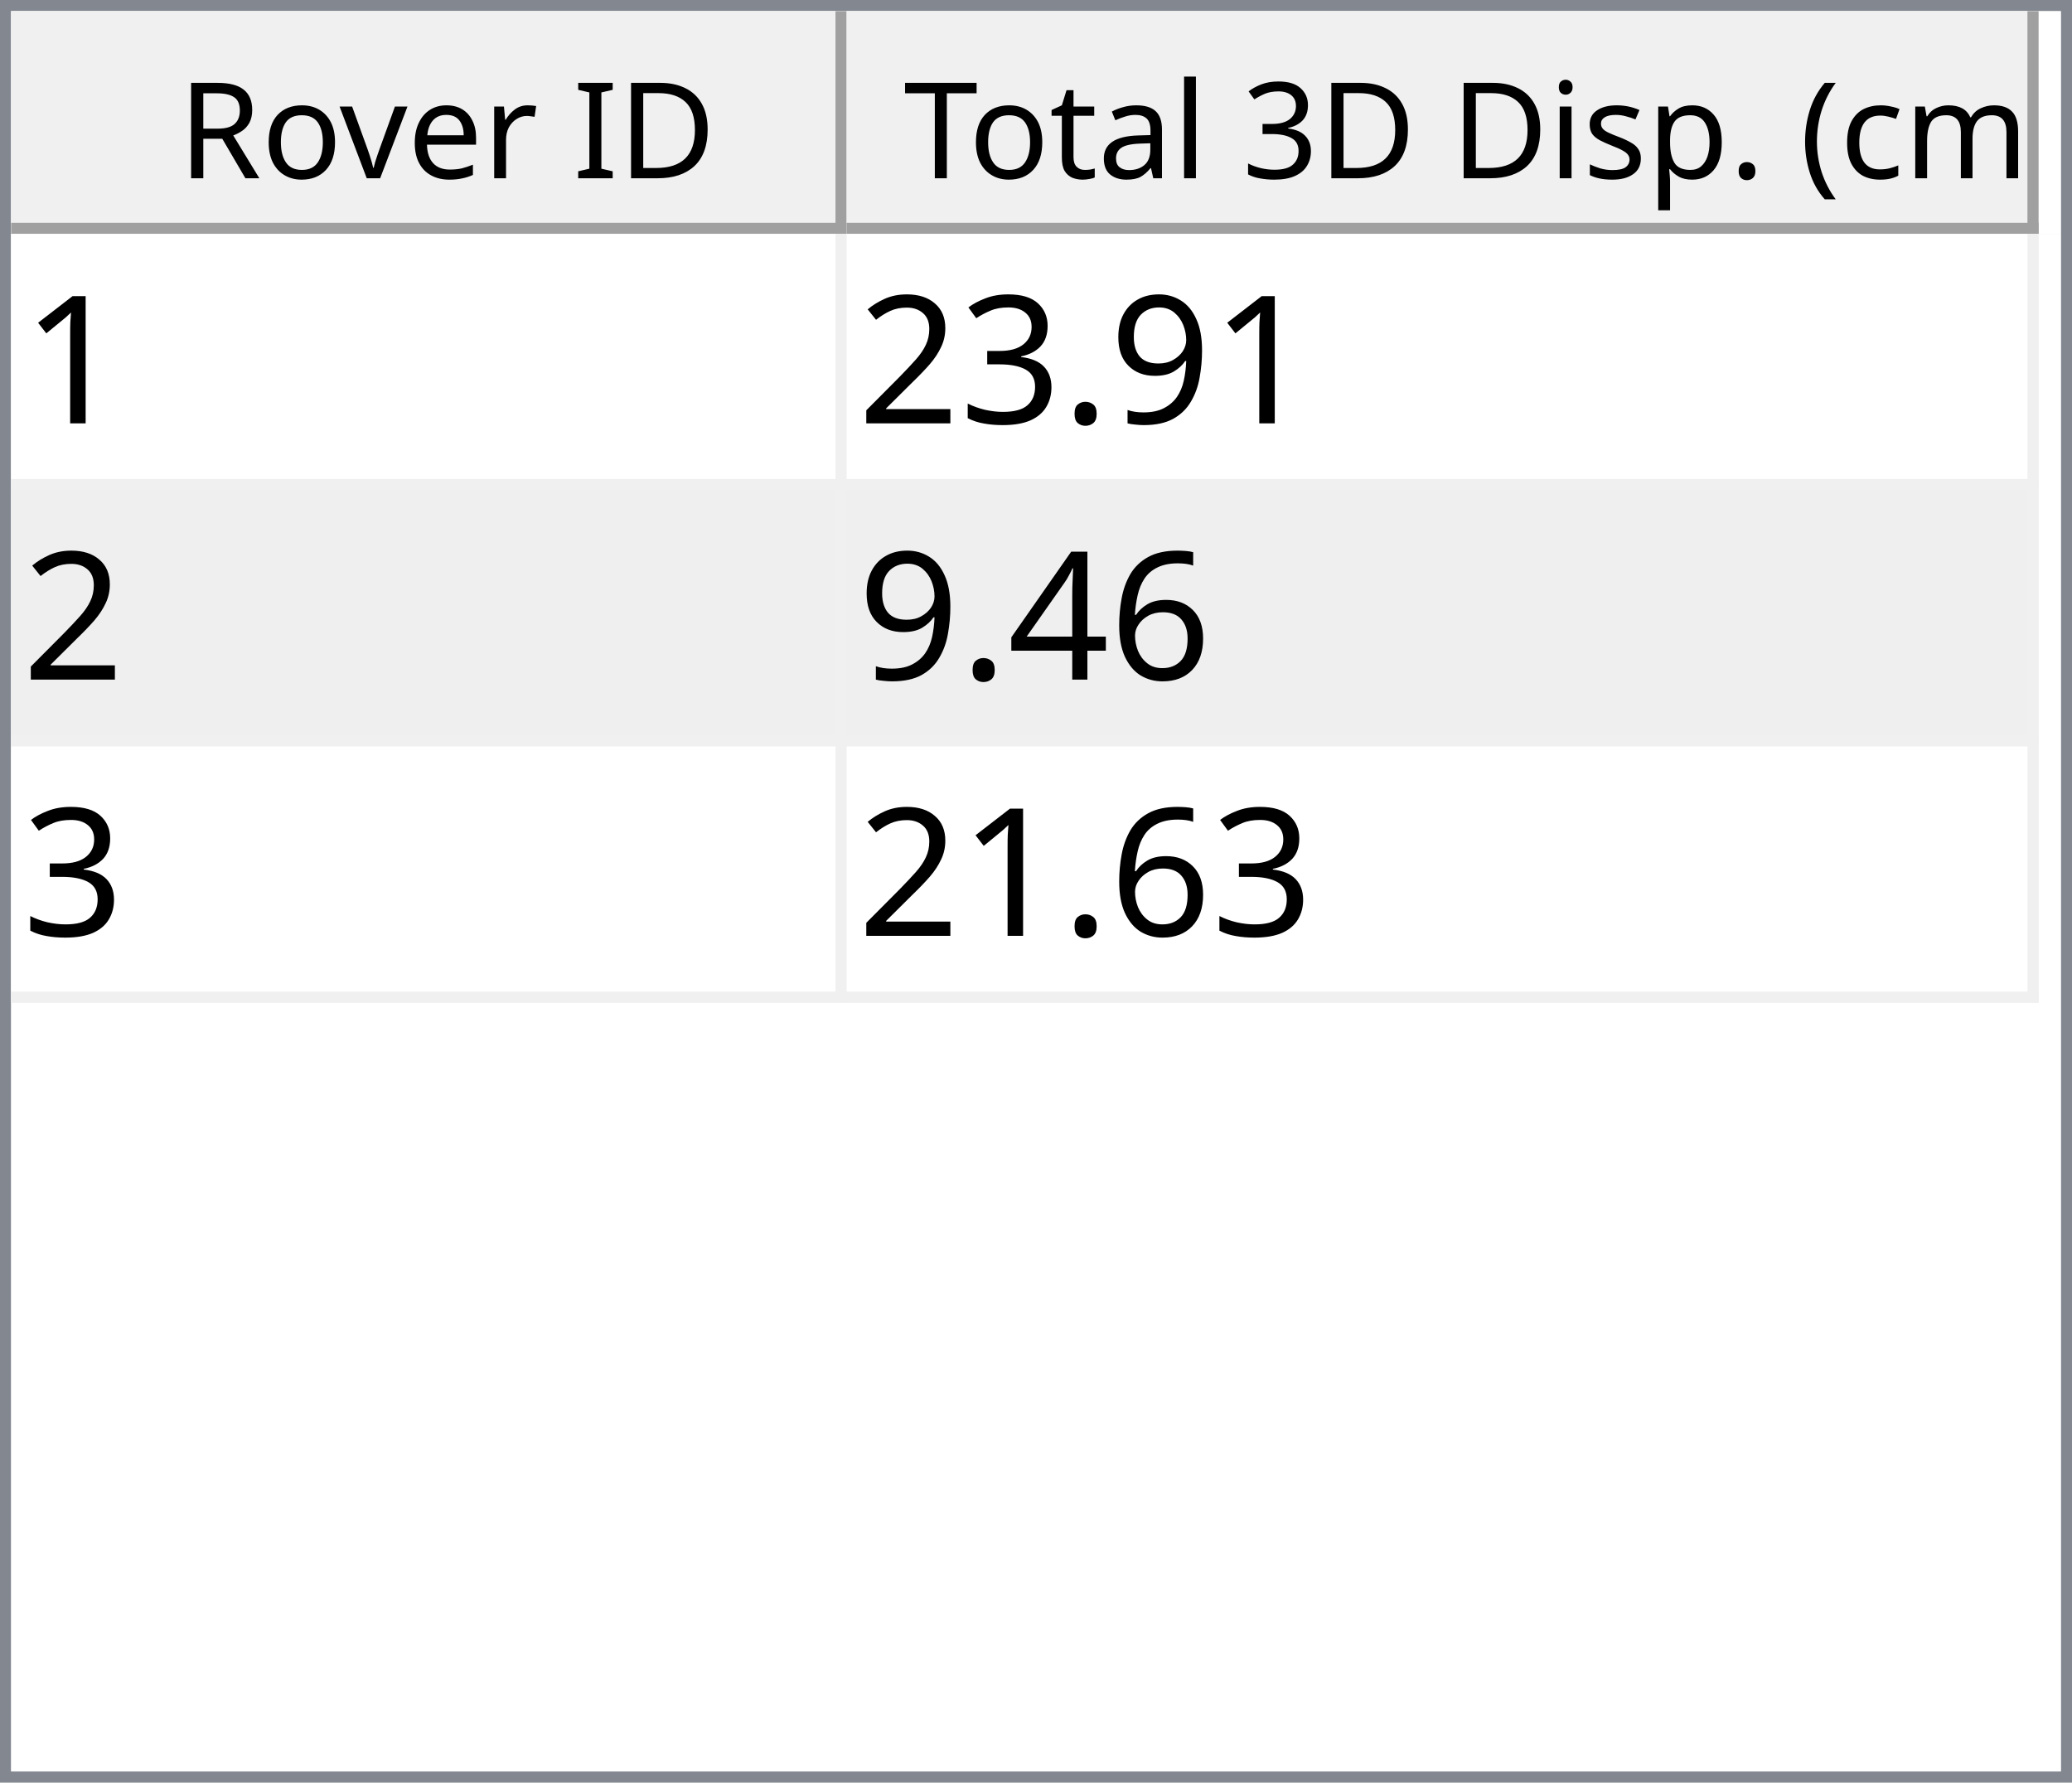
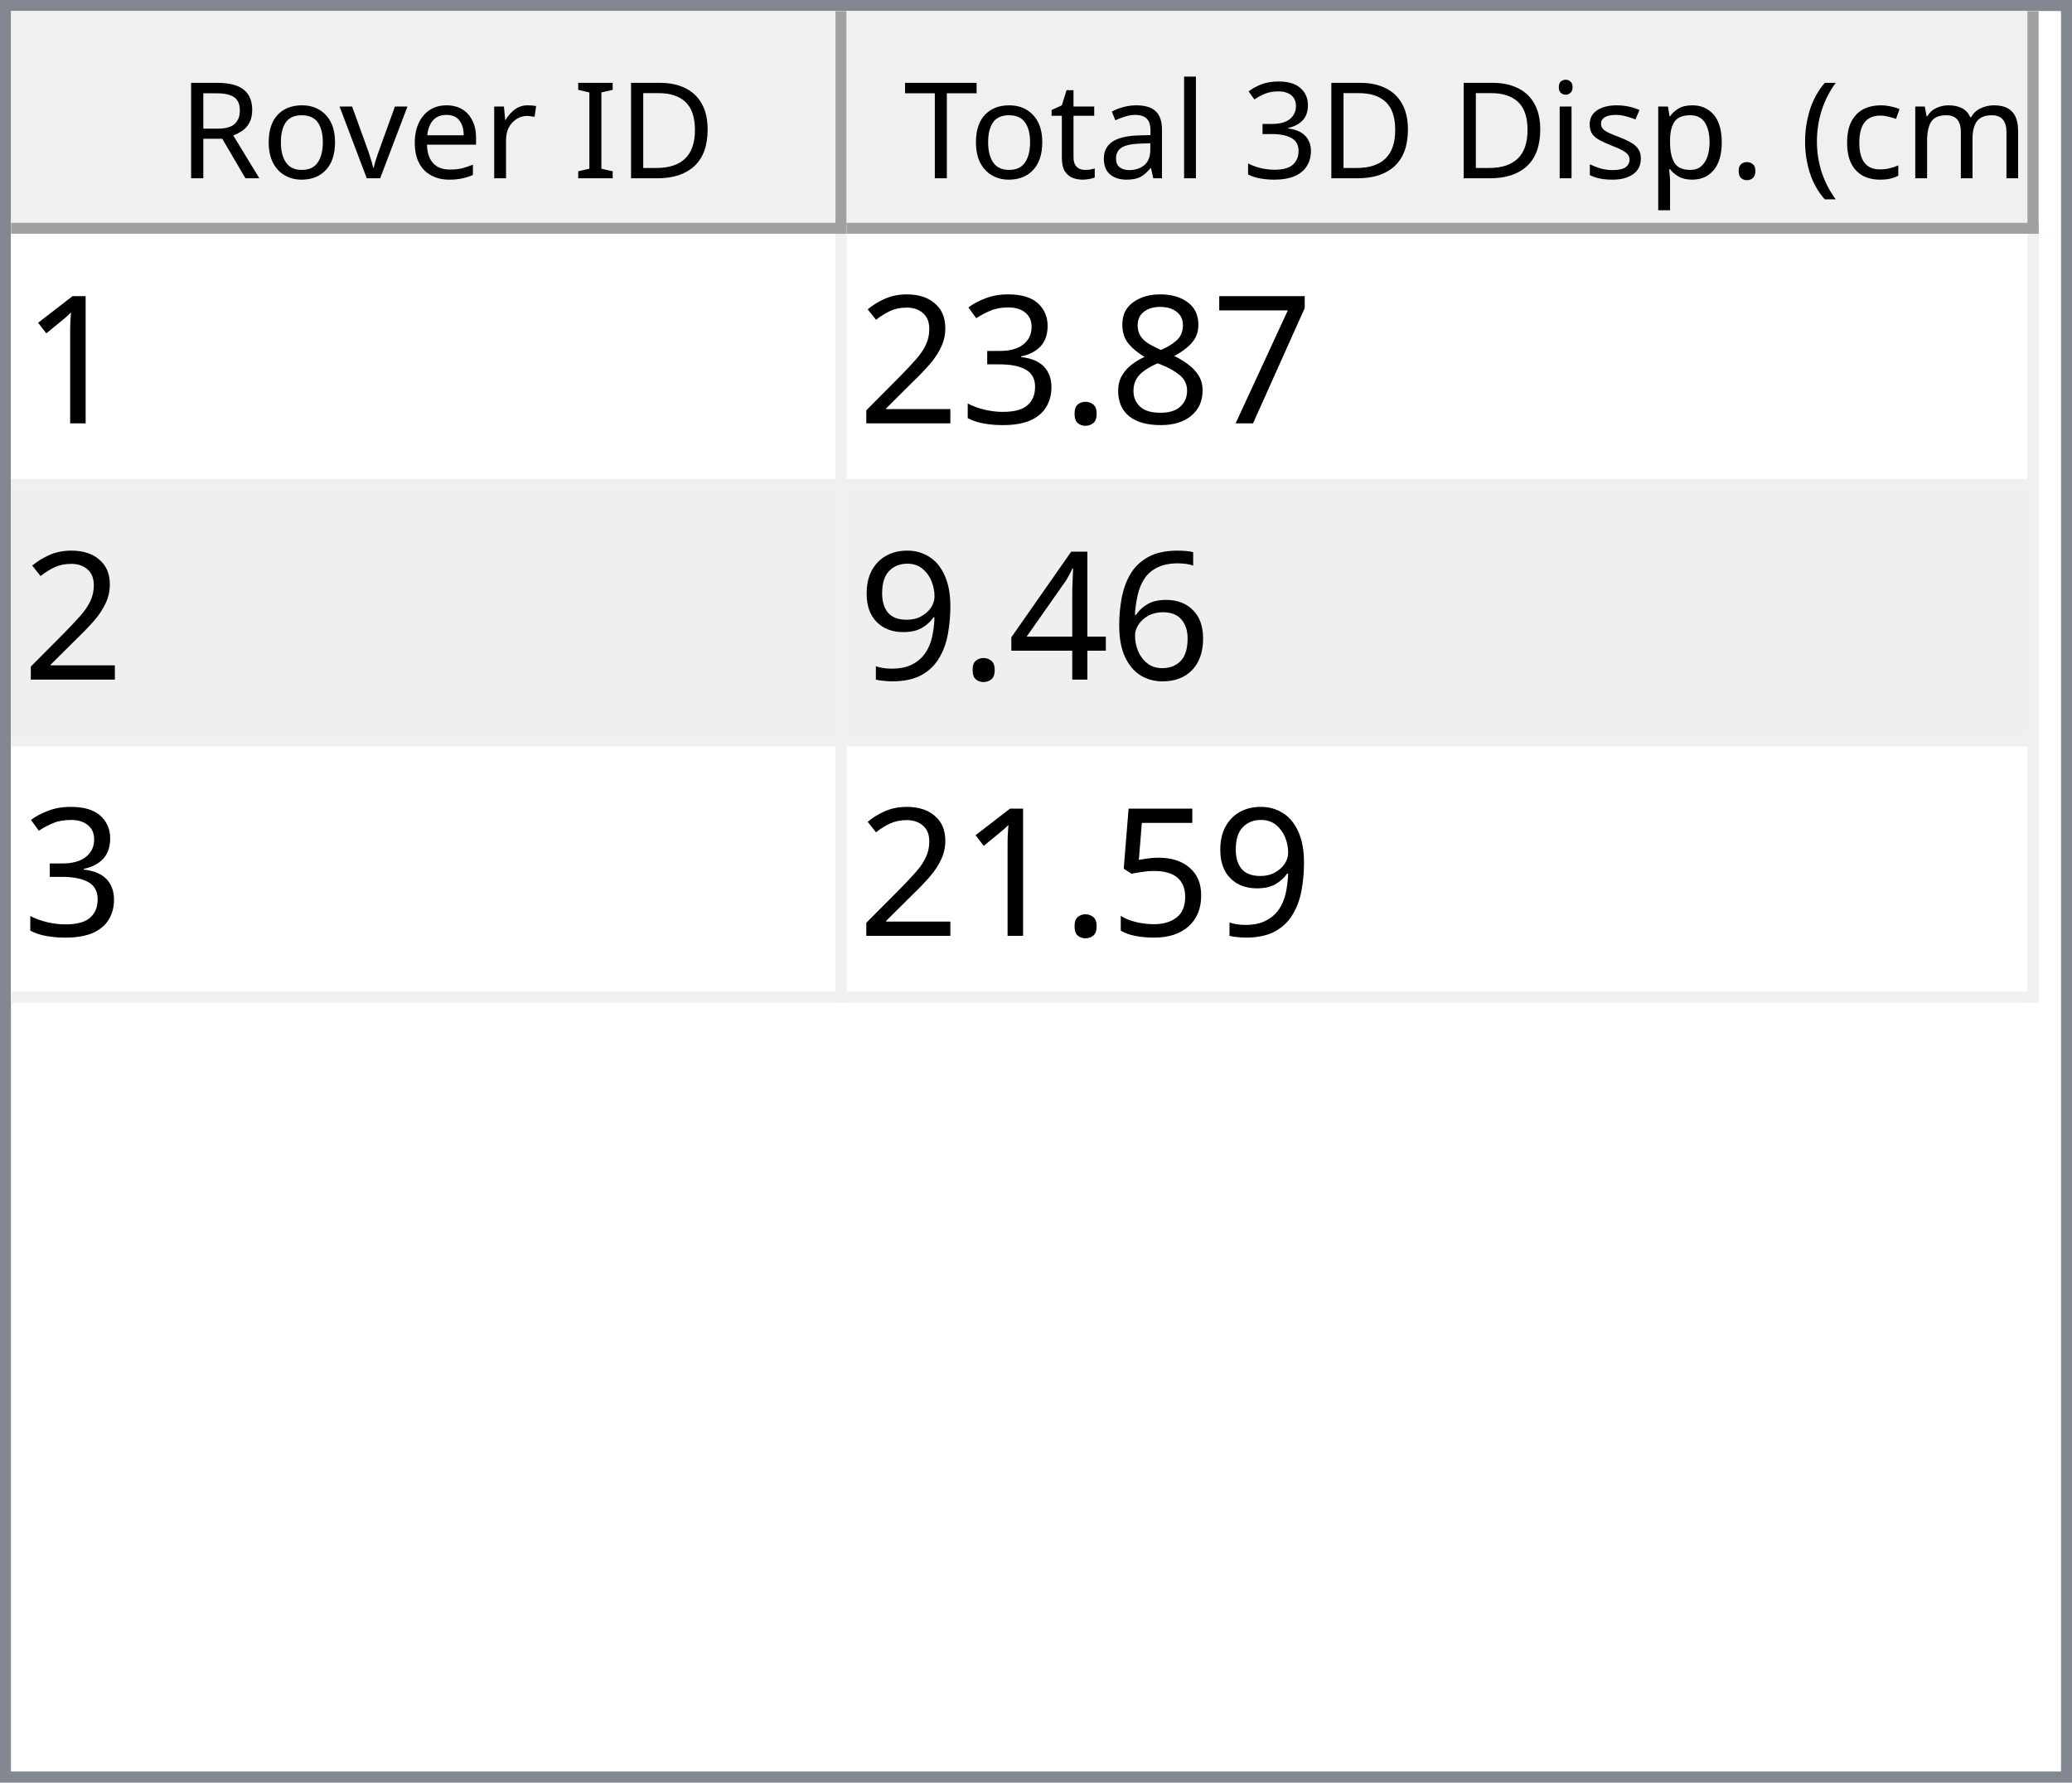
<svg xmlns="http://www.w3.org/2000/svg" style="fill-opacity:1; color-rendering:auto; color-interpolation:auto; text-rendering:auto; stroke:black; stroke-linecap:square; stroke-miterlimit:10; shape-rendering:auto; stroke-opacity:1; fill:black; stroke-dasharray:none; font-weight:normal; stroke-width:1; font-family:'Dialog'; font-style:normal; stroke-linejoin:miter; font-size:12px; stroke-dashoffset:0; image-rendering:auto;" width="186" height="160">
  <defs id="genericDefs" />
  <g>
    <defs id="defs1">
      <clipPath clipPathUnits="userSpaceOnUse" id="clipPath1">
        <path d="M0 0 L186 0 L186 160 L0 160 L0 0 Z" />
      </clipPath>
      <clipPath clipPathUnits="userSpaceOnUse" id="clipPath2">
        <path d="M0 0 L0 160 L186 160 L186 0 Z" />
      </clipPath>
      <clipPath clipPathUnits="userSpaceOnUse" id="clipPath3">
        <path d="M0 0 L0 20 L184 20 L184 0 Z" />
      </clipPath>
      <clipPath clipPathUnits="userSpaceOnUse" id="clipPath4">
        <path d="M0 0 L0 20 L75 20 L75 0 Z" />
      </clipPath>
      <clipPath clipPathUnits="userSpaceOnUse" id="clipPath5">
        <path d="M1 1 L1 19 L74 19 L74 1 Z" />
      </clipPath>
      <clipPath clipPathUnits="userSpaceOnUse" id="clipPath6">
        <path d="M0 0 L0 18 L73 18 L73 0 Z" />
      </clipPath>
      <clipPath clipPathUnits="userSpaceOnUse" id="clipPath7">
        <path d="M-0.5 -0.5 L-0.5 19.5 L74.5 19.5 L74.5 -0.5 Z" />
      </clipPath>
      <clipPath clipPathUnits="userSpaceOnUse" id="clipPath8">
        <path d="M0 0 L0 20 L107 20 L107 0 Z" />
      </clipPath>
      <clipPath clipPathUnits="userSpaceOnUse" id="clipPath9">
        <path d="M1 1 L1 19 L106 19 L106 1 Z" />
      </clipPath>
      <clipPath clipPathUnits="userSpaceOnUse" id="clipPath10">
        <path d="M0 0 L0 18 L105 18 L105 0 Z" />
      </clipPath>
      <clipPath clipPathUnits="userSpaceOnUse" id="clipPath11">
        <path d="M-0.5 -0.5 L-0.5 19.5 L106.5 19.5 L106.5 -0.5 Z" />
      </clipPath>
      <clipPath clipPathUnits="userSpaceOnUse" id="clipPath12">
        <path d="M0 0 L0 138 L184 138 L184 0 Z" />
      </clipPath>
      <clipPath clipPathUnits="userSpaceOnUse" id="clipPath13">
        <path d="M0 0 L0 69 L182 69 L182 0 Z" />
      </clipPath>
      <clipPath clipPathUnits="userSpaceOnUse" id="clipPath14">
        <path d="M-0.5 -0.5 L-0.5 68.5 L181.5 68.5 L181.5 -0.5 Z" />
      </clipPath>
      <clipPath clipPathUnits="userSpaceOnUse" id="clipPath15">
        <path d="M0 0 L0 22 L74 22 L74 0 Z" />
      </clipPath>
      <clipPath clipPathUnits="userSpaceOnUse" id="clipPath16">
        <path d="M0 0 L0 22 L106 22 L106 0 Z" />
      </clipPath>
      <font horiz-adv-x="64.551" id="font1">
        <font-face ascent="107.91" descent="25.098" units-per-em="100" style="font-style:normal; font-family:Segoe UI; font-weight:normal;" />
        <missing-glyph horiz-adv-x="64.551" d="M8.109 0 L8.109 68.266 L56.453 68.266 L56.453 0 L8.109 0 ZM15.328 7.234 L49.219 7.234 L49.219 61.031 L15.328 61.031 L15.328 7.234 Z" />
        <glyph unicode="D" horiz-adv-x="70.117" d="M9.188 0 L9.188 70.016 L28.516 70.016 Q65.531 70.016 65.531 35.891 Q65.531 19.672 55.25 9.836 Q44.969 0 27.734 0 L9.188 0 ZM17.391 62.594 L17.391 7.422 L27.828 7.422 Q41.609 7.422 49.273 14.797 Q56.938 22.172 56.938 35.688 Q56.938 62.594 28.328 62.594 L17.391 62.594 Z" />
        <glyph unicode="I" horiz-adv-x="26.611" d="M17.391 0 L9.188 0 L9.188 70.016 L17.391 70.016 L17.391 0 Z" />
        <glyph unicode=" " horiz-adv-x="27.393" d="" />
        <glyph unicode="r" horiz-adv-x="34.766" d="M34.188 41.891 Q32.078 43.5 28.125 43.5 Q23 43.5 19.555 38.672 Q16.109 33.844 16.109 25.484 L16.109 0 L8.109 0 L8.109 50 L16.109 50 L16.109 39.703 L16.312 39.703 Q18.016 44.969 21.531 47.922 Q25.047 50.875 29.391 50.875 Q32.516 50.875 34.188 50.203 L34.188 41.891 Z" />
        <glyph unicode="e" horiz-adv-x="52.295" d="M48.297 23 L12.984 23 Q13.188 14.656 17.484 10.109 Q21.781 5.562 29.297 5.562 Q37.75 5.562 44.828 11.141 L44.828 3.609 Q38.234 -1.172 27.391 -1.172 Q16.797 -1.172 10.742 5.641 Q4.688 12.453 4.688 24.812 Q4.688 36.469 11.305 43.82 Q17.922 51.172 27.734 51.172 Q37.547 51.172 42.922 44.828 Q48.297 38.484 48.297 27.203 L48.297 23 ZM40.094 29.781 Q40.047 36.719 36.75 40.578 Q33.453 44.438 27.594 44.438 Q21.922 44.438 17.969 40.383 Q14.016 36.328 13.094 29.781 L40.094 29.781 Z" />
        <glyph unicode="v" horiz-adv-x="47.9" d="M47.406 50 L27.484 0 L19.625 0 L0.688 50 L9.469 50 L22.172 13.672 Q23.578 9.672 23.922 6.688 L24.125 6.688 Q24.609 10.453 25.688 13.484 L38.969 50 L47.406 50 Z" />
        <glyph unicode="o" horiz-adv-x="58.594" d="M29 -1.172 Q17.922 -1.172 11.305 5.836 Q4.688 12.844 4.688 24.422 Q4.688 37.016 11.57 44.094 Q18.453 51.172 30.172 51.172 Q41.359 51.172 47.633 44.289 Q53.906 37.406 53.906 25.203 Q53.906 13.234 47.141 6.031 Q40.375 -1.172 29 -1.172 ZM29.594 44.438 Q21.875 44.438 17.383 39.188 Q12.891 33.938 12.891 24.703 Q12.891 15.828 17.43 10.695 Q21.969 5.562 29.594 5.562 Q37.359 5.562 41.531 10.594 Q45.703 15.625 45.703 24.906 Q45.703 34.281 41.531 39.359 Q37.359 44.438 29.594 44.438 Z" />
        <glyph unicode="R" horiz-adv-x="59.814" d="M59.375 0 L49.609 0 L37.891 19.625 Q36.281 22.359 34.766 24.289 Q33.25 26.219 31.664 27.438 Q30.078 28.656 28.25 29.219 Q26.422 29.781 24.125 29.781 L17.391 29.781 L17.391 0 L9.188 0 L9.188 70.016 L30.078 70.016 Q34.672 70.016 38.555 68.867 Q42.438 67.719 45.289 65.375 Q48.141 63.031 49.758 59.547 Q51.375 56.062 51.375 51.375 Q51.375 47.703 50.273 44.656 Q49.172 41.609 47.148 39.211 Q45.125 36.812 42.266 35.133 Q39.406 33.453 35.844 32.516 L35.844 32.328 Q37.594 31.547 38.891 30.547 Q40.188 29.547 41.359 28.18 Q42.531 26.812 43.68 25.078 Q44.828 23.344 46.234 21.047 L59.375 0 ZM17.391 62.594 L17.391 37.203 L28.516 37.203 Q31.594 37.203 34.203 38.133 Q36.812 39.062 38.719 40.797 Q40.625 42.531 41.703 45.047 Q42.781 47.562 42.781 50.688 Q42.781 56.297 39.141 59.445 Q35.5 62.594 28.609 62.594 L17.391 62.594 Z" />
        <glyph unicode=")" horiz-adv-x="30.176" d="M8.297 -15.922 L1.172 -15.922 Q16.406 2.344 16.406 26.812 Q16.406 51.469 1.078 70.016 L8.297 70.016 Q23.531 52.156 23.531 26.703 Q23.531 1.375 8.297 -15.922 Z" />
        <glyph unicode="m" horiz-adv-x="86.133" d="M79.109 0 L71.094 0 L71.094 28.719 Q71.094 37.016 68.531 40.727 Q65.969 44.438 59.906 44.438 Q54.781 44.438 51.195 39.75 Q47.609 35.062 47.609 28.516 L47.609 0 L39.594 0 L39.594 29.688 Q39.594 44.438 28.219 44.438 Q22.953 44.438 19.531 40.016 Q16.109 35.594 16.109 28.516 L16.109 0 L8.109 0 L8.109 50 L16.109 50 L16.109 42.094 L16.312 42.094 Q21.625 51.172 31.844 51.172 Q36.969 51.172 40.773 48.312 Q44.578 45.453 46 40.828 Q51.562 51.172 62.594 51.172 Q79.109 51.172 79.109 30.812 L79.109 0 Z" />
        <glyph unicode="c" horiz-adv-x="46.191" d="M42.188 2.297 Q36.422 -1.172 28.516 -1.172 Q17.828 -1.172 11.258 5.789 Q4.688 12.75 4.688 23.828 Q4.688 36.188 11.766 43.68 Q18.844 51.172 30.672 51.172 Q37.25 51.172 42.281 48.734 L42.281 40.531 Q36.719 44.438 30.375 44.438 Q22.703 44.438 17.797 38.945 Q12.891 33.453 12.891 24.516 Q12.891 15.719 17.508 10.641 Q22.125 5.562 29.891 5.562 Q36.422 5.562 42.188 9.906 L42.188 2.297 Z" />
        <glyph unicode="(" horiz-adv-x="30.176" d="M29.109 -15.922 L21.969 -15.922 Q6.844 1.375 6.844 26.703 Q6.844 52.156 21.969 70.016 L29.203 70.016 Q13.875 51.469 13.875 26.812 Q13.875 2.344 29.109 -15.922 Z" />
        <glyph unicode="." horiz-adv-x="21.68" d="M10.891 -1.078 Q8.641 -1.078 7.055 0.539 Q5.469 2.156 5.469 4.391 Q5.469 6.641 7.055 8.273 Q8.641 9.906 10.891 9.906 Q13.188 9.906 14.797 8.273 Q16.406 6.641 16.406 4.391 Q16.406 2.156 14.797 0.539 Q13.188 -1.078 10.891 -1.078 Z" />
        <glyph unicode="p" horiz-adv-x="58.789" d="M16.312 7.234 L16.109 7.234 L16.109 -23 L8.109 -23 L8.109 50 L16.109 50 L16.109 41.219 L16.312 41.219 Q22.219 51.172 33.594 51.172 Q43.266 51.172 48.688 44.461 Q54.109 37.75 54.109 26.469 Q54.109 13.922 48 6.375 Q41.891 -1.172 31.297 -1.172 Q21.578 -1.172 16.312 7.234 ZM16.109 27.391 L16.109 20.406 Q16.109 14.203 20.141 9.883 Q24.172 5.562 30.375 5.562 Q37.641 5.562 41.773 11.133 Q45.906 16.703 45.906 26.609 Q45.906 34.969 42.047 39.703 Q38.188 44.438 31.594 44.438 Q24.609 44.438 20.359 39.578 Q16.109 34.719 16.109 27.391 Z" />
        <glyph unicode="s" horiz-adv-x="42.432" d="M5.078 1.812 L5.078 10.406 Q11.625 5.562 19.484 5.562 Q30.031 5.562 30.031 12.594 Q30.031 14.594 29.125 15.992 Q28.219 17.391 26.68 18.461 Q25.141 19.531 23.07 20.383 Q21 21.234 18.609 22.172 Q15.281 23.484 12.766 24.828 Q10.25 26.172 8.57 27.859 Q6.891 29.547 6.031 31.695 Q5.172 33.844 5.172 36.719 Q5.172 40.234 6.789 42.945 Q8.406 45.656 11.086 47.484 Q13.766 49.312 17.211 50.242 Q20.656 51.172 24.312 51.172 Q30.812 51.172 35.938 48.922 L35.938 40.828 Q30.422 44.438 23.25 44.438 Q21 44.438 19.195 43.922 Q17.391 43.406 16.094 42.477 Q14.797 41.547 14.086 40.258 Q13.375 38.969 13.375 37.406 Q13.375 35.453 14.086 34.133 Q14.797 32.812 16.164 31.789 Q17.531 30.766 19.484 29.938 Q21.438 29.109 23.922 28.125 Q27.25 26.859 29.883 25.516 Q32.516 24.172 34.375 22.484 Q36.234 20.797 37.234 18.602 Q38.234 16.406 38.234 13.375 Q38.234 9.672 36.602 6.938 Q34.969 4.203 32.234 2.398 Q29.5 0.594 25.93 -0.289 Q22.359 -1.172 18.453 -1.172 Q10.75 -1.172 5.078 1.812 Z" />
        <glyph unicode="i" horiz-adv-x="24.219" d="M12.203 62.703 Q10.062 62.703 8.547 64.164 Q7.031 65.625 7.031 67.875 Q7.031 70.125 8.547 71.609 Q10.062 73.094 12.203 73.094 Q14.406 73.094 15.945 71.609 Q17.484 70.125 17.484 67.875 Q17.484 65.719 15.945 64.211 Q14.406 62.703 12.203 62.703 ZM16.109 0 L8.109 0 L8.109 50 L16.109 50 L16.109 0 Z" />
        <glyph unicode="3" horiz-adv-x="53.906" d="M46.531 19.828 Q46.531 15.094 44.75 11.211 Q42.969 7.328 39.719 4.57 Q36.469 1.812 31.93 0.297 Q27.391 -1.219 21.922 -1.219 Q11.922 -1.219 6 2.594 L6 11.188 Q13.094 5.609 22.219 5.609 Q25.875 5.609 28.828 6.539 Q31.781 7.469 33.906 9.227 Q36.031 10.984 37.18 13.477 Q38.328 15.969 38.328 19.094 Q38.328 32.812 18.797 32.812 L12.984 32.812 L12.984 39.594 L18.5 39.594 Q35.797 39.594 35.797 52.484 Q35.797 64.406 22.609 64.406 Q15.188 64.406 8.688 59.422 L8.688 67.188 Q15.375 71.188 24.609 71.188 Q29 71.188 32.57 69.969 Q36.141 68.75 38.68 66.555 Q41.219 64.359 42.609 61.281 Q44 58.203 44 54.5 Q44 40.672 30.031 36.719 L30.031 36.531 Q33.594 36.141 36.625 34.797 Q39.656 33.453 41.852 31.305 Q44.047 29.156 45.289 26.25 Q46.531 23.344 46.531 19.828 Z" />
        <glyph unicode="l" horiz-adv-x="24.219" d="M16.109 0 L8.109 0 L8.109 74.031 L16.109 74.031 L16.109 0 Z" />
        <glyph unicode="a" horiz-adv-x="50.879" d="M43.891 0 L35.891 0 L35.891 7.812 L35.688 7.812 Q30.469 -1.172 20.312 -1.172 Q12.844 -1.172 8.617 2.781 Q4.391 6.734 4.391 13.281 Q4.391 27.297 20.906 29.594 L35.891 31.688 Q35.891 44.438 25.594 44.438 Q16.547 44.438 9.281 38.281 L9.281 46.484 Q16.656 51.172 26.266 51.172 Q43.891 51.172 43.891 32.516 L43.891 0 ZM35.891 25.297 L23.828 23.641 Q18.266 22.859 15.43 20.875 Q12.594 18.891 12.594 13.875 Q12.594 10.203 15.211 7.883 Q17.828 5.562 22.172 5.562 Q28.125 5.562 32.008 9.742 Q35.891 13.922 35.891 20.312 L35.891 25.297 Z" />
        <glyph unicode="t" horiz-adv-x="33.887" d="M31.297 0.484 Q28.469 -1.078 23.828 -1.078 Q10.688 -1.078 10.688 13.578 L10.688 43.172 L2.094 43.172 L2.094 50 L10.688 50 L10.688 62.203 L18.703 64.797 L18.703 50 L31.297 50 L31.297 43.172 L18.703 43.172 L18.703 14.984 Q18.703 9.969 20.414 7.82 Q22.125 5.672 26.078 5.672 Q29.109 5.672 31.297 7.328 L31.297 0.484 Z" />
        <glyph unicode="T" horiz-adv-x="52.393" d="M50.594 62.594 L30.375 62.594 L30.375 0 L22.172 0 L22.172 62.594 L2 62.594 L2 70.016 L50.594 70.016 L50.594 62.594 Z" />
      </font>
      <font horiz-adv-x="75.0" id="font2">
        <font-face ascent="100.537" descent="21.973" units-per-em="100" style="font-style:normal; font-family:sans-serif; font-weight:normal;" />
        <missing-glyph horiz-adv-x="75.0" d="M12.5 0 L12.5 62.5 L62.5 62.5 L62.5 0 L12.5 0 ZM14.062 1.562 L60.938 1.562 L60.938 60.938 L14.062 60.938 L14.062 1.562 Z" />
        <glyph unicode="1" horiz-adv-x="55.615" d="M37.25 0 L28.469 0 L28.469 56 Q25.297 52.984 20.141 49.953 Q14.984 46.922 10.891 45.406 L10.891 53.906 Q18.266 57.375 23.781 62.305 Q29.297 67.234 31.594 71.875 L37.25 71.875 L37.25 0 Z" />
-         <glyph unicode="9" horiz-adv-x="55.615" d="M5.469 16.547 L13.922 17.328 Q14.984 11.375 18.016 8.688 Q21.047 6 25.781 6 Q29.828 6 32.883 7.859 Q35.938 9.719 37.891 12.82 Q39.844 15.922 41.164 21.195 Q42.484 26.469 42.484 31.938 Q42.484 32.516 42.438 33.688 Q39.797 29.5 35.234 26.883 Q30.672 24.266 25.344 24.266 Q16.453 24.266 10.305 30.711 Q4.156 37.156 4.156 47.703 Q4.156 58.594 10.578 65.234 Q17 71.875 26.656 71.875 Q33.641 71.875 39.43 68.117 Q45.219 64.359 48.219 57.398 Q51.219 50.438 51.219 37.25 Q51.219 23.531 48.242 15.406 Q45.266 7.281 39.383 3.031 Q33.5 -1.219 25.594 -1.219 Q17.188 -1.219 11.867 3.445 Q6.547 8.109 5.469 16.547 ZM41.453 48.141 Q41.453 55.719 37.43 60.156 Q33.406 64.594 27.734 64.594 Q21.875 64.594 17.531 59.812 Q13.188 55.031 13.188 47.406 Q13.188 40.578 17.312 36.305 Q21.438 32.031 27.484 32.031 Q33.594 32.031 37.523 36.305 Q41.453 40.578 41.453 48.141 Z" />
+         <glyph unicode="7" horiz-adv-x="55.615" d="M4.734 62.203 L4.734 70.656 L51.078 70.656 L51.078 63.812 Q44.234 56.547 37.523 44.484 Q30.812 32.422 27.156 19.672 Q24.516 10.688 23.781 0 L14.75 0 Q14.891 8.453 18.062 20.414 Q21.234 32.375 27.172 43.484 Q33.109 54.594 39.797 62.203 L4.734 62.203 Z" />
+         <glyph unicode="8" horiz-adv-x="55.615" d="M17.672 38.812 Q12.203 40.828 9.57 44.539 Q6.938 48.25 6.938 53.422 Q6.938 61.234 12.555 66.555 Q18.172 71.875 27.484 71.875 Q36.859 71.875 42.578 66.43 Q48.297 60.984 48.297 53.172 Q48.297 48.188 45.68 44.508 Q43.062 40.828 37.75 38.812 Q44.344 36.672 47.781 31.883 Q51.219 27.094 51.219 20.453 Q51.219 11.281 44.727 5.031 Q38.234 -1.219 27.641 -1.219 Q17.047 -1.219 10.547 5.055 Q4.047 11.328 4.047 20.703 Q4.047 27.688 7.594 32.398 Q11.141 37.109 17.672 38.812 ZM15.922 53.719 Q15.922 48.641 19.195 45.414 Q22.469 42.188 27.688 42.188 Q32.766 42.188 36.016 45.383 Q39.266 48.578 39.266 53.219 Q39.266 58.062 35.914 61.359 Q32.562 64.656 27.594 64.656 Q22.562 64.656 19.242 61.43 Q15.922 58.203 15.922 53.719 ZM13.094 20.656 Q13.094 16.891 14.875 13.375 Q16.656 9.859 20.172 7.93 Q23.688 6 27.734 6 Q34.031 6 38.133 10.055 Q42.234 14.109 42.234 20.359 Q42.234 26.703 38.016 30.859 Q33.797 35.016 27.438 35.016 Q21.234 35.016 17.164 30.914 Q13.094 26.812 13.094 20.656 Z" />
        <glyph unicode="." horiz-adv-x="27.783" d="M9.078 0 L9.078 10.016 L19.094 10.016 L19.094 0 L9.078 0 Z" />
        <glyph unicode="3" horiz-adv-x="55.615" d="M4.203 18.891 L12.984 20.062 Q14.5 12.594 18.141 9.297 Q21.781 6 27 6 Q33.203 6 37.477 10.297 Q41.75 14.594 41.75 20.953 Q41.75 27 37.797 30.93 Q33.844 34.859 27.734 34.859 Q25.25 34.859 21.531 33.891 L22.516 41.609 Q23.391 41.5 23.922 41.5 Q29.547 41.5 34.039 44.43 Q38.531 47.359 38.531 53.469 Q38.531 58.297 35.258 61.477 Q31.984 64.656 26.812 64.656 Q21.688 64.656 18.266 61.43 Q14.844 58.203 13.875 51.766 L5.078 53.328 Q6.688 62.156 12.398 67.016 Q18.109 71.875 26.609 71.875 Q32.469 71.875 37.398 69.359 Q42.328 66.844 44.945 62.5 Q47.562 58.156 47.562 53.266 Q47.562 48.641 45.07 44.828 Q42.578 41.016 37.703 38.766 Q44.047 37.312 47.562 32.695 Q51.078 28.078 51.078 21.141 Q51.078 11.766 44.242 5.25 Q37.406 -1.266 26.953 -1.266 Q17.531 -1.266 11.305 4.352 Q5.078 9.969 4.203 18.891 Z" />
        <glyph unicode="2" horiz-adv-x="55.615" d="M50.344 8.453 L50.344 0 L3.031 0 Q2.938 3.172 4.047 6.109 Q5.859 10.938 9.836 15.625 Q13.812 20.312 21.344 26.469 Q33.016 36.031 37.117 41.625 Q41.219 47.219 41.219 52.203 Q41.219 57.422 37.477 61.008 Q33.734 64.594 27.734 64.594 Q21.391 64.594 17.578 60.789 Q13.766 56.984 13.719 50.25 L4.688 51.172 Q5.609 61.281 11.664 66.578 Q17.719 71.875 27.938 71.875 Q38.234 71.875 44.242 66.164 Q50.25 60.453 50.25 52 Q50.25 47.703 48.492 43.555 Q46.734 39.406 42.656 34.812 Q38.578 30.219 29.109 22.219 Q21.188 15.578 18.945 13.211 Q16.703 10.844 15.234 8.453 L50.344 8.453 Z" />
        <glyph unicode="6" horiz-adv-x="55.615" d="M49.75 54.047 L41.016 53.375 Q39.844 58.547 37.703 60.891 Q34.125 64.656 28.906 64.656 Q24.703 64.656 21.531 62.312 Q17.391 59.281 14.992 53.469 Q12.594 47.656 12.5 36.922 Q15.672 41.75 20.266 44.094 Q24.859 46.438 29.891 46.438 Q38.672 46.438 44.852 39.969 Q51.031 33.5 51.031 23.25 Q51.031 16.5 48.125 10.719 Q45.219 4.938 40.141 1.859 Q35.062 -1.219 28.609 -1.219 Q17.625 -1.219 10.695 6.859 Q3.766 14.938 3.766 33.5 Q3.766 54.25 11.422 63.672 Q18.109 71.875 29.438 71.875 Q37.891 71.875 43.289 67.141 Q48.688 62.406 49.75 54.047 ZM13.875 23.188 Q13.875 18.656 15.797 14.508 Q17.719 10.359 21.188 8.18 Q24.656 6 28.469 6 Q34.031 6 38.039 10.492 Q42.047 14.984 42.047 22.703 Q42.047 30.125 38.086 34.398 Q34.125 38.672 28.125 38.672 Q22.172 38.672 18.023 34.398 Q13.875 30.125 13.875 23.188 Z" />
        <glyph unicode="4" horiz-adv-x="55.615" d="M32.328 0 L32.328 17.141 L1.266 17.141 L1.266 25.203 L33.938 71.578 L41.109 71.578 L41.109 25.203 L50.781 25.203 L50.781 17.141 L41.109 17.141 L41.109 0 L32.328 0 ZM32.328 25.203 L32.328 57.469 L9.906 25.203 L32.328 25.203 Z" />
+         <glyph unicode="9" horiz-adv-x="55.615" d="M5.469 16.547 L13.922 17.328 Q14.984 11.375 18.016 8.688 Q21.047 6 25.781 6 Q29.828 6 32.883 7.859 Q35.938 9.719 37.891 12.82 Q39.844 15.922 41.164 21.195 Q42.484 26.469 42.484 31.938 Q42.484 32.516 42.438 33.688 Q39.797 29.5 35.234 26.883 Q30.672 24.266 25.344 24.266 Q16.453 24.266 10.305 30.711 Q4.156 37.156 4.156 47.703 Q4.156 58.594 10.578 65.234 Q17 71.875 26.656 71.875 Q33.641 71.875 39.43 68.117 Q45.219 64.359 48.219 57.398 Q51.219 50.438 51.219 37.25 Q51.219 23.531 48.242 15.406 Q45.266 7.281 39.383 3.031 Q33.5 -1.219 25.594 -1.219 Q17.188 -1.219 11.867 3.445 Q6.547 8.109 5.469 16.547 ZM41.453 48.141 Q41.453 55.719 37.43 60.156 Q33.406 64.594 27.734 64.594 Q21.875 64.594 17.531 59.812 Q13.188 55.031 13.188 47.406 Q13.188 40.578 17.312 36.305 Q21.438 32.031 27.484 32.031 Q33.594 32.031 37.523 36.305 Q41.453 40.578 41.453 48.141 Z" />
+         <glyph unicode="5" horiz-adv-x="55.615" d="M4.156 18.75 L13.375 19.531 Q14.406 12.797 18.141 9.398 Q21.875 6 27.156 6 Q33.5 6 37.891 10.789 Q42.281 15.578 42.281 23.484 Q42.281 31 38.062 35.352 Q33.844 39.703 27 39.703 Q22.75 39.703 19.336 37.773 Q15.922 35.844 13.969 32.766 L5.719 33.844 L12.641 70.609 L48.25 70.609 L48.25 62.203 L19.672 62.203 L15.828 42.969 Q22.266 47.469 29.344 47.469 Q38.719 47.469 45.164 40.969 Q51.609 34.469 51.609 24.266 Q51.609 14.547 45.953 7.469 Q39.062 -1.219 27.156 -1.219 Q17.391 -1.219 11.211 4.25 Q5.031 9.719 4.156 18.75 Z" />
      </font>
    </defs>
    <g style="fill:white; stroke:white;">
      <rect x="0" y="0" width="186" style="clip-path:url(#clipPath1); stroke:none;" height="160" />
    </g>
    <g style="fill:white; text-rendering:optimizeSpeed; color-rendering:optimizeSpeed; image-rendering:optimizeSpeed; shape-rendering:crispEdges; stroke:white; color-interpolation:sRGB;">
      <rect x="0" width="186" height="160" y="0" style="stroke:none;" />
      <path style="stroke:none;" d="M0 160 L186 160 L186 0 L0 0 Z" />
    </g>
    <g style="fill:rgb(240,240,240); font-family:'Segoe UI'; stroke:rgb(240,240,240);">
      <rect x="0" y="0" width="186" style="clip-path:url(#clipPath2); stroke:none;" height="160" />
    </g>
    <g style="fill:rgb(130,135,144); font-family:'Segoe UI'; stroke:rgb(130,135,144);">
      <path d="M0 0 L186 0 L186 160 L0 160 L0 0 ZM1 1 L185 1 L185 159 L1 159 L1 1 Z" style="fill-rule:evenodd; clip-path:url(#clipPath2); stroke:none;" />
    </g>
    <g style="fill:white; font-family:'Segoe UI'; stroke:white;" transform="translate(1,1)">
      <rect x="0" y="0" width="184" style="clip-path:url(#clipPath3); stroke:none;" height="20" />
    </g>
    <g style="fill:rgb(240,240,240); font-family:'Segoe UI'; stroke:rgb(240,240,240);" transform="translate(1,1)">
      <rect x="0" y="0" width="75" style="clip-path:url(#clipPath4); stroke:none;" height="20" />
    </g>
    <g style="font-family:'Segoe UI';" transform="translate(2,2)">
      <text x="14" xml:space="preserve" y="14" style="clip-path:url(#clipPath6); stroke:none;">Rover ID</text>
    </g>
    <g style="fill:rgb(160,160,160); font-family:'Segoe UI'; stroke:rgb(160,160,160); stroke-linejoin:bevel;" transform="translate(1.5,1.5)">
      <line x1="74" x2="74" y1="0" style="fill:none; clip-path:url(#clipPath7);" y2="19" />
    </g>
    <g style="fill:rgb(160,160,160); font-family:'Segoe UI'; stroke:rgb(160,160,160); stroke-linejoin:bevel;" transform="matrix(1,0,0,1,1,1) translate(0.5,0.5)">
      <line x1="0" x2="74" y1="19" style="fill:none; clip-path:url(#clipPath7);" y2="19" />
    </g>
    <g style="fill:rgb(240,240,240); font-family:'Segoe UI'; stroke:rgb(240,240,240);" transform="translate(76,1)">
      <rect x="0" y="0" width="107" style="clip-path:url(#clipPath8); stroke:none;" height="20" />
    </g>
    <g style="font-family:'Segoe UI';" transform="translate(77,2)">
      <text x="1" xml:space="preserve" y="14" style="clip-path:url(#clipPath10); stroke:none;"> Total 3D Disp. (cm)</text>
    </g>
    <g style="fill:rgb(160,160,160); font-family:'Segoe UI'; stroke:rgb(160,160,160); stroke-linejoin:bevel;" transform="translate(76.5,1.5)">
      <line x1="106" x2="106" y1="0" style="fill:none; clip-path:url(#clipPath11);" y2="19" />
    </g>
    <g style="fill:rgb(160,160,160); font-family:'Segoe UI'; stroke:rgb(160,160,160); stroke-linejoin:bevel;" transform="matrix(1,0,0,1,76,1) translate(0.5,0.5)">
      <line x1="0" x2="106" y1="19" style="fill:none; clip-path:url(#clipPath11);" y2="19" />
    </g>
    <g style="fill:white; font-family:'Segoe UI'; stroke:white;" transform="translate(1,21)">
      <rect x="0" y="0" width="184" style="clip-path:url(#clipPath12); stroke:none;" height="138" />
    </g>
    <g style="fill:rgb(240,240,240); font-size:16px; font-family:sans-serif; stroke:rgb(240,240,240);" transform="translate(1,21)">
      <rect x="0" y="0" width="182" style="clip-path:url(#clipPath13); stroke:none;" height="69" />
      <line transform="translate(0.5,0.5)" x1="0" x2="181" y1="22" style="clip-path:url(#clipPath14); fill:none; stroke-linejoin:bevel;" y2="22" />
    </g>
    <g transform="matrix(1,0,0,1,1,21) translate(0.5,0.5)" style="fill:rgb(240,240,240); font-size:16px; font-family:sans-serif; stroke:rgb(240,240,240); stroke-linejoin:bevel;">
      <line x1="0" x2="181" y1="45" style="fill:none; clip-path:url(#clipPath14);" y2="45" />
    </g>
    <g transform="matrix(1,0,0,1,1,21) translate(0.5,0.5)" style="fill:rgb(240,240,240); font-size:16px; font-family:sans-serif; stroke:rgb(240,240,240); stroke-linejoin:bevel;">
      <line x1="0" x2="181" y1="68" style="fill:none; clip-path:url(#clipPath14);" y2="68" />
    </g>
    <g transform="matrix(1,0,0,1,1,21) translate(0.5,0.5)" style="fill:rgb(240,240,240); font-size:16px; font-family:sans-serif; stroke:rgb(240,240,240); stroke-linejoin:bevel;">
      <line x1="74" x2="74" y1="0" style="fill:none; clip-path:url(#clipPath14);" y2="68" />
    </g>
    <g transform="matrix(1,0,0,1,1,21) translate(0.5,0.5)" style="fill:rgb(240,240,240); font-size:16px; font-family:sans-serif; stroke:rgb(240,240,240); stroke-linejoin:bevel;">
      <line x1="181" x2="181" y1="0" style="fill:none; clip-path:url(#clipPath14);" y2="68" />
    </g>
    <g style="fill:white; font-size:16px; font-family:sans-serif; stroke:white;" transform="matrix(1,0,0,1,1,21)">
      <rect x="0" y="0" width="74" style="clip-path:url(#clipPath15); stroke:none;" height="22" />
      <text x="1" y="17" style="fill:black; clip-path:url(#clipPath15); stroke:none;" xml:space="preserve">1</text>
    </g>
    <g style="fill:white; font-size:16px; font-family:sans-serif; stroke:white;" transform="matrix(1,0,0,1,1,21) translate(75,0)">
      <rect x="0" y="0" width="106" style="clip-path:url(#clipPath16); stroke:none;" height="22" />
-       <text x="1" y="17" style="fill:black; clip-path:url(#clipPath16); stroke:none;" xml:space="preserve">23.91</text>
+       <text x="1" y="17" style="fill:black; clip-path:url(#clipPath16); stroke:none;" xml:space="preserve">23.87</text>
    </g>
    <g style="fill:rgb(239,239,239); font-size:16px; font-family:sans-serif; stroke:rgb(239,239,239);" transform="matrix(1,0,0,1,1,21) translate(0,23)">
      <rect x="0" y="0" width="74" style="clip-path:url(#clipPath15); stroke:none;" height="22" />
      <text x="1" y="17" style="fill:black; clip-path:url(#clipPath15); stroke:none;" xml:space="preserve">2</text>
    </g>
    <g style="fill:rgb(239,239,239); font-size:16px; font-family:sans-serif; stroke:rgb(239,239,239);" transform="matrix(1,0,0,1,1,21) translate(75,23)">
      <rect x="0" y="0" width="106" style="clip-path:url(#clipPath16); stroke:none;" height="22" />
      <text x="1" y="17" style="fill:black; clip-path:url(#clipPath16); stroke:none;" xml:space="preserve">9.46</text>
    </g>
    <g style="fill:white; font-size:16px; font-family:sans-serif; stroke:white;" transform="matrix(1,0,0,1,1,21) translate(0,46)">
      <rect x="0" y="0" width="74" style="clip-path:url(#clipPath15); stroke:none;" height="22" />
      <text x="1" y="17" style="fill:black; clip-path:url(#clipPath15); stroke:none;" xml:space="preserve">3</text>
    </g>
    <g style="fill:white; font-size:16px; font-family:sans-serif; stroke:white;" transform="matrix(1,0,0,1,1,21) translate(75,46)">
      <rect x="0" y="0" width="106" style="clip-path:url(#clipPath16); stroke:none;" height="22" />
-       <text x="1" y="17" style="fill:black; clip-path:url(#clipPath16); stroke:none;" xml:space="preserve">21.63</text>
+       <text x="1" y="17" style="fill:black; clip-path:url(#clipPath16); stroke:none;" xml:space="preserve">21.59</text>
    </g>
  </g>
</svg>
